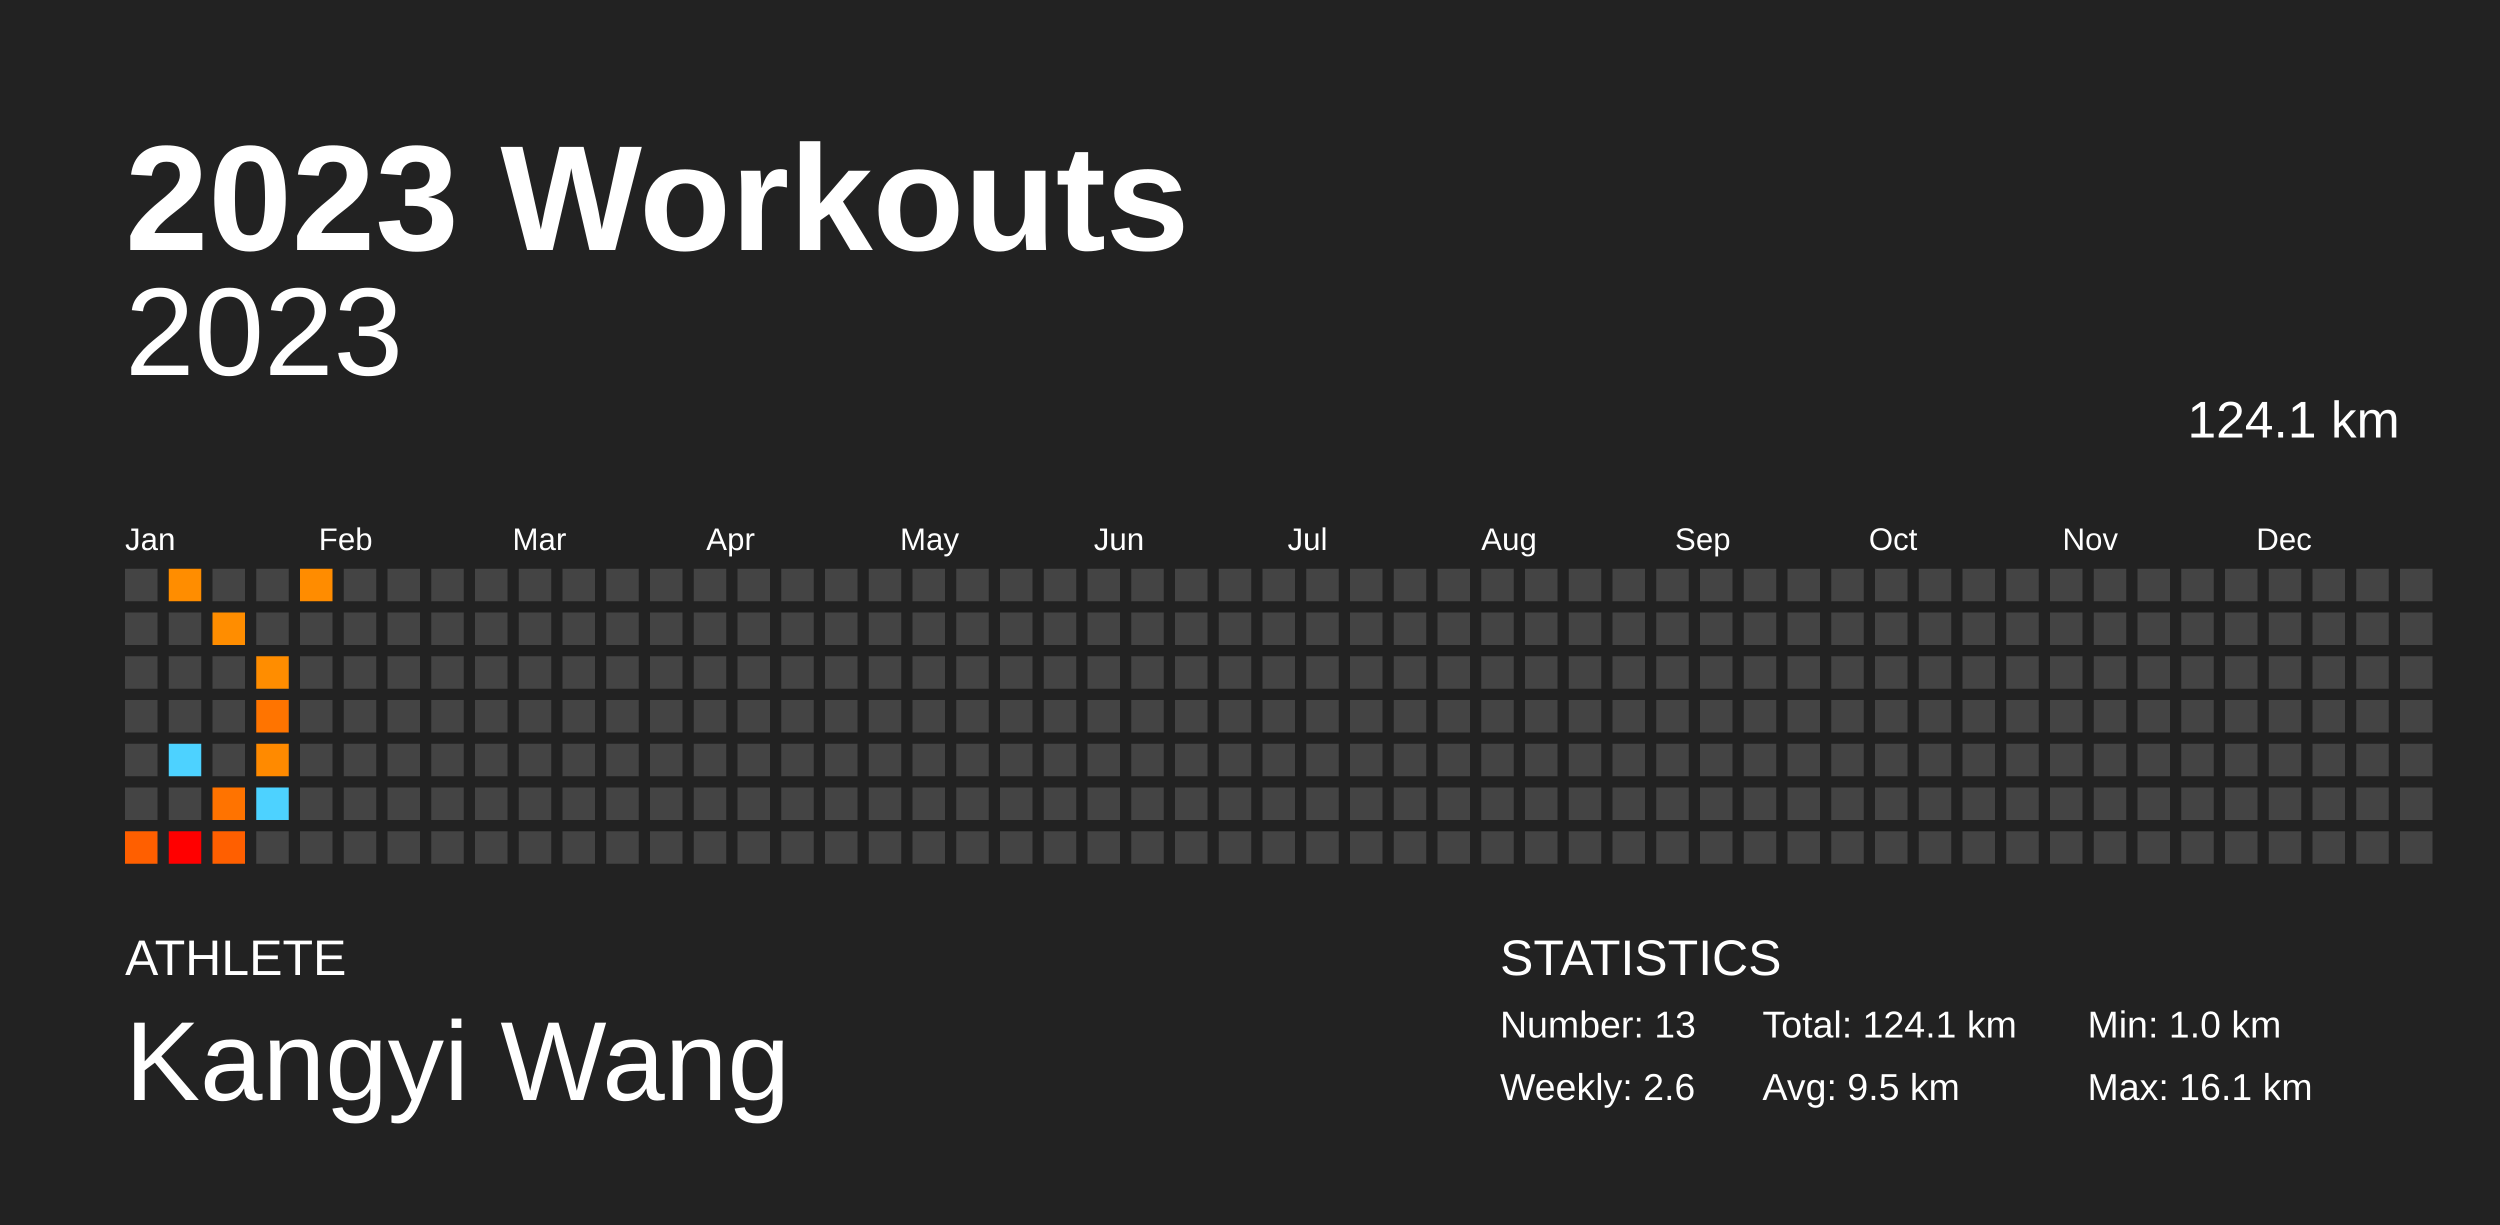
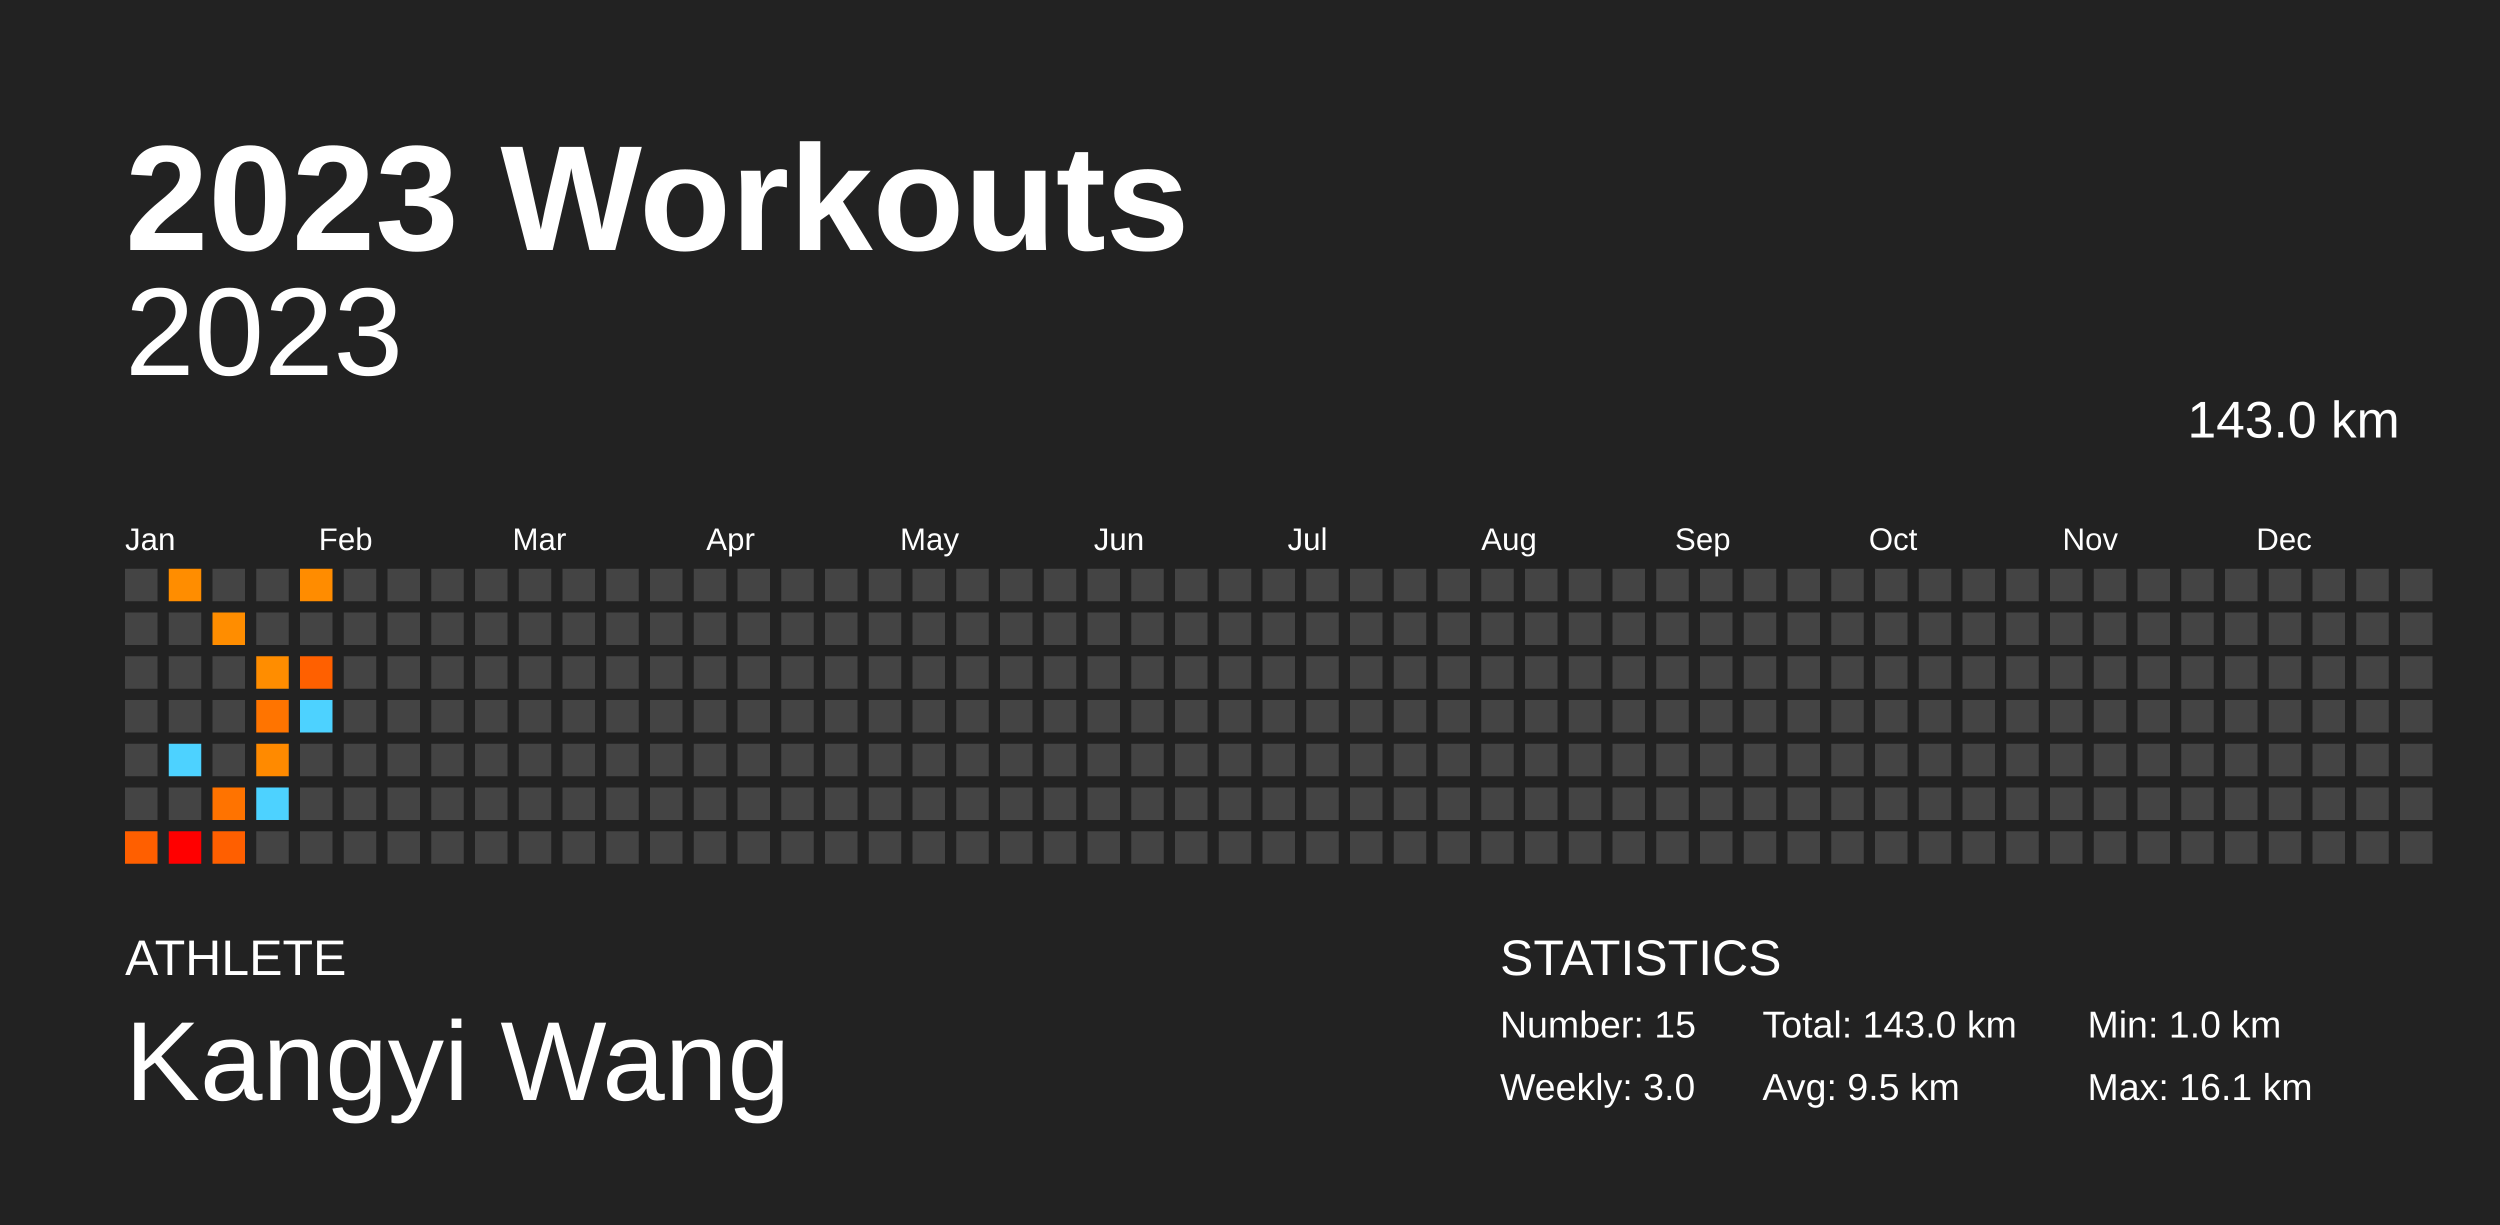
<svg xmlns="http://www.w3.org/2000/svg" baseProfile="full" height="98mm" version="1.1" viewBox="0,0,200,98" width="200mm">
  <defs />
  <rect fill="#222222" height="98" width="200" x="0" y="0" />
  <text fill="#FFFFFF" style="font-size:12px; font-family:Arial; font-weight:bold;" x="10" y="20">2023 Workouts</text>
  <text fill="#FFFFFF" style="font-size:4px; font-family:Arial" x="10" y="78">ATHLETE</text>
  <text fill="#FFFFFF" style="font-size:9px; font-family:Arial" x="10" y="88">Kangyi Wang</text>
  <text fill="#FFFFFF" style="font-size:4px; font-family:Arial" x="120" y="78">STATISTICS</text>
-   <text fill="#FFFFFF" style="font-size:3px; font-family:Arial" x="120" y="83">Number: 13</text>
-   <text fill="#FFFFFF" style="font-size:3px; font-family:Arial" x="120" y="88">Weekly: 2.6</text>
-   <text fill="#FFFFFF" style="font-size:3px; font-family:Arial" x="141" y="83">Total: 124.1 km</text>
+   <text fill="#FFFFFF" style="font-size:3px; font-family:Arial" x="120" y="83">Number: 15</text>
+   <text fill="#FFFFFF" style="font-size:3px; font-family:Arial" x="120" y="88">Weekly: 3.0</text>
+   <text fill="#FFFFFF" style="font-size:3px; font-family:Arial" x="141" y="83">Total: 143.0 km</text>
  <text fill="#FFFFFF" style="font-size:3px; font-family:Arial" x="141" y="88">Avg: 9.5 km</text>
  <text fill="#FFFFFF" style="font-size:3px; font-family:Arial" x="167" y="83">Min: 1.0 km</text>
  <text fill="#FFFFFF" style="font-size:3px; font-family:Arial" x="167" y="88">Max: 16.1 km</text>
  <text alignment-baseline="hanging" fill="#FFFFFF" style="font-size:10.0px; font-family:Arial;" x="10" y="30">2023</text>
-   <text alignment-baseline="hanging" fill="#FFFFFF" style="font-size:4.125px; font-family:Arial;" x="175" y="35">124.1 km</text>
+   <text alignment-baseline="hanging" fill="#FFFFFF" style="font-size:4.125px; font-family:Arial;" x="175" y="35">143.0 km</text>
  <text fill="#FFFFFF" style="font-size:2.5px; font-family:Arial" x="10.0" y="44">Jan</text>
  <text fill="#FFFFFF" style="font-size:2.5px; font-family:Arial" x="25.5" y="44">Feb</text>
  <text fill="#FFFFFF" style="font-size:2.5px; font-family:Arial" x="41.0" y="44">Mar</text>
  <text fill="#FFFFFF" style="font-size:2.5px; font-family:Arial" x="56.5" y="44">Apr</text>
  <text fill="#FFFFFF" style="font-size:2.5px; font-family:Arial" x="72.0" y="44">May</text>
  <text fill="#FFFFFF" style="font-size:2.5px; font-family:Arial" x="87.5" y="44">Jun</text>
  <text fill="#FFFFFF" style="font-size:2.5px; font-family:Arial" x="103.0" y="44">Jul</text>
  <text fill="#FFFFFF" style="font-size:2.5px; font-family:Arial" x="118.5" y="44">Aug</text>
  <text fill="#FFFFFF" style="font-size:2.5px; font-family:Arial" x="134.0" y="44">Sep</text>
  <text fill="#FFFFFF" style="font-size:2.5px; font-family:Arial" x="149.5" y="44">Oct</text>
  <text fill="#FFFFFF" style="font-size:2.5px; font-family:Arial" x="165.0" y="44">Nov</text>
  <text fill="#FFFFFF" style="font-size:2.5px; font-family:Arial" x="180.5" y="44">Dec</text>
  <rect fill="#444444" height="2.6" width="2.6" x="10.0" y="45.5" />
  <rect fill="#444444" height="2.6" width="2.6" x="10.0" y="49.0" />
  <rect fill="#444444" height="2.6" width="2.6" x="10.0" y="52.5" />
  <rect fill="#444444" height="2.6" width="2.6" x="10.0" y="56.0" />
  <rect fill="#444444" height="2.6" width="2.6" x="10.0" y="59.5" />
  <rect fill="#444444" height="2.6" width="2.6" x="10.0" y="63.0" />
  <rect fill="#ff5f00" height="2.6" width="2.6" x="10.0" y="66.5" />
  <rect fill="#ff8d00" height="2.6" width="2.6" x="13.5" y="45.5" />
  <rect fill="#444444" height="2.6" width="2.6" x="13.5" y="49.0" />
  <rect fill="#444444" height="2.6" width="2.6" x="13.5" y="52.5" />
  <rect fill="#444444" height="2.6" width="2.6" x="13.5" y="56.0" />
  <rect fill="#4dd2ff" height="2.6" width="2.6" x="13.5" y="59.5" />
  <rect fill="#444444" height="2.6" width="2.6" x="13.5" y="63.0" />
  <rect fill="#ff0000" height="2.6" width="2.6" x="13.5" y="66.5" />
  <rect fill="#444444" height="2.6" width="2.6" x="17.0" y="45.5" />
  <rect fill="#ff8d00" height="2.6" width="2.6" x="17.0" y="49.0" />
  <rect fill="#444444" height="2.6" width="2.6" x="17.0" y="52.5" />
  <rect fill="#444444" height="2.6" width="2.6" x="17.0" y="56.0" />
  <rect fill="#444444" height="2.6" width="2.6" x="17.0" y="59.5" />
  <rect fill="#ff7300" height="2.6" width="2.6" x="17.0" y="63.0" />
  <rect fill="#ff5f00" height="2.6" width="2.6" x="17.0" y="66.5" />
  <rect fill="#444444" height="2.6" width="2.6" x="20.5" y="45.5" />
  <rect fill="#444444" height="2.6" width="2.6" x="20.5" y="49.0" />
  <rect fill="#ff8d00" height="2.6" width="2.6" x="20.5" y="52.5" />
  <rect fill="#ff7400" height="2.6" width="2.6" x="20.5" y="56.0" />
  <rect fill="#ff8a00" height="2.6" width="2.6" x="20.5" y="59.5" />
  <rect fill="#4dd2ff" height="2.6" width="2.6" x="20.5" y="63.0" />
  <rect fill="#444444" height="2.6" width="2.6" x="20.5" y="66.5" />
  <rect fill="#ff8c00" height="2.6" width="2.6" x="24.0" y="45.5" />
  <rect fill="#444444" height="2.6" width="2.6" x="24.0" y="49.0" />
-   <rect fill="#444444" height="2.6" width="2.6" x="24.0" y="52.5" />
-   <rect fill="#444444" height="2.6" width="2.6" x="24.0" y="56.0" />
+   <rect fill="#ff6000" height="2.6" width="2.6" x="24.0" y="52.5" />
+   <rect fill="#4dd2ff" height="2.6" width="2.6" x="24.0" y="56.0" />
  <rect fill="#444444" height="2.6" width="2.6" x="24.0" y="59.5" />
  <rect fill="#444444" height="2.6" width="2.6" x="24.0" y="63.0" />
  <rect fill="#444444" height="2.6" width="2.6" x="24.0" y="66.5" />
  <rect fill="#444444" height="2.6" width="2.6" x="27.5" y="45.5" />
  <rect fill="#444444" height="2.6" width="2.6" x="27.5" y="49.0" />
  <rect fill="#444444" height="2.6" width="2.6" x="27.5" y="52.5" />
  <rect fill="#444444" height="2.6" width="2.6" x="27.5" y="56.0" />
  <rect fill="#444444" height="2.6" width="2.6" x="27.5" y="59.5" />
  <rect fill="#444444" height="2.6" width="2.6" x="27.5" y="63.0" />
  <rect fill="#444444" height="2.6" width="2.6" x="27.5" y="66.5" />
  <rect fill="#444444" height="2.6" width="2.6" x="31.0" y="45.5" />
  <rect fill="#444444" height="2.6" width="2.6" x="31.0" y="49.0" />
  <rect fill="#444444" height="2.6" width="2.6" x="31.0" y="52.5" />
  <rect fill="#444444" height="2.6" width="2.6" x="31.0" y="56.0" />
  <rect fill="#444444" height="2.6" width="2.6" x="31.0" y="59.5" />
  <rect fill="#444444" height="2.6" width="2.6" x="31.0" y="63.0" />
  <rect fill="#444444" height="2.6" width="2.6" x="31.0" y="66.5" />
  <rect fill="#444444" height="2.6" width="2.6" x="34.5" y="45.5" />
  <rect fill="#444444" height="2.6" width="2.6" x="34.5" y="49.0" />
  <rect fill="#444444" height="2.6" width="2.6" x="34.5" y="52.5" />
  <rect fill="#444444" height="2.6" width="2.6" x="34.5" y="56.0" />
  <rect fill="#444444" height="2.6" width="2.6" x="34.5" y="59.5" />
  <rect fill="#444444" height="2.6" width="2.6" x="34.5" y="63.0" />
  <rect fill="#444444" height="2.6" width="2.6" x="34.5" y="66.5" />
  <rect fill="#444444" height="2.6" width="2.6" x="38.0" y="45.5" />
  <rect fill="#444444" height="2.6" width="2.6" x="38.0" y="49.0" />
  <rect fill="#444444" height="2.6" width="2.6" x="38.0" y="52.5" />
  <rect fill="#444444" height="2.6" width="2.6" x="38.0" y="56.0" />
  <rect fill="#444444" height="2.6" width="2.6" x="38.0" y="59.5" />
  <rect fill="#444444" height="2.6" width="2.6" x="38.0" y="63.0" />
  <rect fill="#444444" height="2.6" width="2.6" x="38.0" y="66.5" />
  <rect fill="#444444" height="2.6" width="2.6" x="41.5" y="45.5" />
  <rect fill="#444444" height="2.6" width="2.6" x="41.5" y="49.0" />
  <rect fill="#444444" height="2.6" width="2.6" x="41.5" y="52.5" />
  <rect fill="#444444" height="2.6" width="2.6" x="41.5" y="56.0" />
  <rect fill="#444444" height="2.6" width="2.6" x="41.5" y="59.5" />
  <rect fill="#444444" height="2.6" width="2.6" x="41.5" y="63.0" />
  <rect fill="#444444" height="2.6" width="2.6" x="41.5" y="66.5" />
  <rect fill="#444444" height="2.6" width="2.6" x="45.0" y="45.5" />
  <rect fill="#444444" height="2.6" width="2.6" x="45.0" y="49.0" />
  <rect fill="#444444" height="2.6" width="2.6" x="45.0" y="52.5" />
  <rect fill="#444444" height="2.6" width="2.6" x="45.0" y="56.0" />
  <rect fill="#444444" height="2.6" width="2.6" x="45.0" y="59.5" />
  <rect fill="#444444" height="2.6" width="2.6" x="45.0" y="63.0" />
  <rect fill="#444444" height="2.6" width="2.6" x="45.0" y="66.5" />
  <rect fill="#444444" height="2.6" width="2.6" x="48.5" y="45.5" />
  <rect fill="#444444" height="2.6" width="2.6" x="48.5" y="49.0" />
  <rect fill="#444444" height="2.6" width="2.6" x="48.5" y="52.5" />
  <rect fill="#444444" height="2.6" width="2.6" x="48.5" y="56.0" />
  <rect fill="#444444" height="2.6" width="2.6" x="48.5" y="59.5" />
  <rect fill="#444444" height="2.6" width="2.6" x="48.5" y="63.0" />
  <rect fill="#444444" height="2.6" width="2.6" x="48.5" y="66.5" />
  <rect fill="#444444" height="2.6" width="2.6" x="52.0" y="45.5" />
  <rect fill="#444444" height="2.6" width="2.6" x="52.0" y="49.0" />
  <rect fill="#444444" height="2.6" width="2.6" x="52.0" y="52.5" />
  <rect fill="#444444" height="2.6" width="2.6" x="52.0" y="56.0" />
  <rect fill="#444444" height="2.6" width="2.6" x="52.0" y="59.5" />
  <rect fill="#444444" height="2.6" width="2.6" x="52.0" y="63.0" />
  <rect fill="#444444" height="2.6" width="2.6" x="52.0" y="66.5" />
  <rect fill="#444444" height="2.6" width="2.6" x="55.5" y="45.5" />
  <rect fill="#444444" height="2.6" width="2.6" x="55.5" y="49.0" />
  <rect fill="#444444" height="2.6" width="2.6" x="55.5" y="52.5" />
  <rect fill="#444444" height="2.6" width="2.6" x="55.5" y="56.0" />
  <rect fill="#444444" height="2.6" width="2.6" x="55.5" y="59.5" />
  <rect fill="#444444" height="2.6" width="2.6" x="55.5" y="63.0" />
  <rect fill="#444444" height="2.6" width="2.6" x="55.5" y="66.5" />
  <rect fill="#444444" height="2.6" width="2.6" x="59.0" y="45.5" />
  <rect fill="#444444" height="2.6" width="2.6" x="59.0" y="49.0" />
  <rect fill="#444444" height="2.6" width="2.6" x="59.0" y="52.5" />
  <rect fill="#444444" height="2.6" width="2.6" x="59.0" y="56.0" />
  <rect fill="#444444" height="2.6" width="2.6" x="59.0" y="59.5" />
  <rect fill="#444444" height="2.6" width="2.6" x="59.0" y="63.0" />
  <rect fill="#444444" height="2.6" width="2.6" x="59.0" y="66.5" />
  <rect fill="#444444" height="2.6" width="2.6" x="62.5" y="45.5" />
  <rect fill="#444444" height="2.6" width="2.6" x="62.5" y="49.0" />
  <rect fill="#444444" height="2.6" width="2.6" x="62.5" y="52.5" />
  <rect fill="#444444" height="2.6" width="2.6" x="62.5" y="56.0" />
  <rect fill="#444444" height="2.6" width="2.6" x="62.5" y="59.5" />
  <rect fill="#444444" height="2.6" width="2.6" x="62.5" y="63.0" />
  <rect fill="#444444" height="2.6" width="2.6" x="62.5" y="66.5" />
  <rect fill="#444444" height="2.6" width="2.6" x="66.0" y="45.5" />
  <rect fill="#444444" height="2.6" width="2.6" x="66.0" y="49.0" />
  <rect fill="#444444" height="2.6" width="2.6" x="66.0" y="52.5" />
  <rect fill="#444444" height="2.6" width="2.6" x="66.0" y="56.0" />
  <rect fill="#444444" height="2.6" width="2.6" x="66.0" y="59.5" />
  <rect fill="#444444" height="2.6" width="2.6" x="66.0" y="63.0" />
  <rect fill="#444444" height="2.6" width="2.6" x="66.0" y="66.5" />
  <rect fill="#444444" height="2.6" width="2.6" x="69.5" y="45.5" />
  <rect fill="#444444" height="2.6" width="2.6" x="69.5" y="49.0" />
  <rect fill="#444444" height="2.6" width="2.6" x="69.5" y="52.5" />
  <rect fill="#444444" height="2.6" width="2.6" x="69.5" y="56.0" />
  <rect fill="#444444" height="2.6" width="2.6" x="69.5" y="59.5" />
  <rect fill="#444444" height="2.6" width="2.6" x="69.5" y="63.0" />
  <rect fill="#444444" height="2.6" width="2.6" x="69.5" y="66.5" />
  <rect fill="#444444" height="2.6" width="2.6" x="73.0" y="45.5" />
  <rect fill="#444444" height="2.6" width="2.6" x="73.0" y="49.0" />
  <rect fill="#444444" height="2.6" width="2.6" x="73.0" y="52.5" />
  <rect fill="#444444" height="2.6" width="2.6" x="73.0" y="56.0" />
  <rect fill="#444444" height="2.6" width="2.6" x="73.0" y="59.5" />
  <rect fill="#444444" height="2.6" width="2.6" x="73.0" y="63.0" />
  <rect fill="#444444" height="2.6" width="2.6" x="73.0" y="66.5" />
  <rect fill="#444444" height="2.6" width="2.6" x="76.5" y="45.5" />
  <rect fill="#444444" height="2.6" width="2.6" x="76.5" y="49.0" />
  <rect fill="#444444" height="2.6" width="2.6" x="76.5" y="52.5" />
  <rect fill="#444444" height="2.6" width="2.6" x="76.5" y="56.0" />
  <rect fill="#444444" height="2.6" width="2.6" x="76.5" y="59.5" />
  <rect fill="#444444" height="2.6" width="2.6" x="76.5" y="63.0" />
  <rect fill="#444444" height="2.6" width="2.6" x="76.5" y="66.5" />
  <rect fill="#444444" height="2.6" width="2.6" x="80.0" y="45.5" />
  <rect fill="#444444" height="2.6" width="2.6" x="80.0" y="49.0" />
  <rect fill="#444444" height="2.6" width="2.6" x="80.0" y="52.5" />
  <rect fill="#444444" height="2.6" width="2.6" x="80.0" y="56.0" />
  <rect fill="#444444" height="2.6" width="2.6" x="80.0" y="59.5" />
  <rect fill="#444444" height="2.6" width="2.6" x="80.0" y="63.0" />
  <rect fill="#444444" height="2.6" width="2.6" x="80.0" y="66.5" />
  <rect fill="#444444" height="2.6" width="2.6" x="83.5" y="45.5" />
  <rect fill="#444444" height="2.6" width="2.6" x="83.5" y="49.0" />
  <rect fill="#444444" height="2.6" width="2.6" x="83.5" y="52.5" />
  <rect fill="#444444" height="2.6" width="2.6" x="83.5" y="56.0" />
  <rect fill="#444444" height="2.6" width="2.6" x="83.5" y="59.5" />
  <rect fill="#444444" height="2.6" width="2.6" x="83.5" y="63.0" />
  <rect fill="#444444" height="2.6" width="2.6" x="83.5" y="66.5" />
  <rect fill="#444444" height="2.6" width="2.6" x="87.0" y="45.5" />
  <rect fill="#444444" height="2.6" width="2.6" x="87.0" y="49.0" />
  <rect fill="#444444" height="2.6" width="2.6" x="87.0" y="52.5" />
  <rect fill="#444444" height="2.6" width="2.6" x="87.0" y="56.0" />
  <rect fill="#444444" height="2.6" width="2.6" x="87.0" y="59.5" />
  <rect fill="#444444" height="2.6" width="2.6" x="87.0" y="63.0" />
  <rect fill="#444444" height="2.6" width="2.6" x="87.0" y="66.5" />
  <rect fill="#444444" height="2.6" width="2.6" x="90.5" y="45.5" />
  <rect fill="#444444" height="2.6" width="2.6" x="90.5" y="49.0" />
  <rect fill="#444444" height="2.6" width="2.6" x="90.5" y="52.5" />
  <rect fill="#444444" height="2.6" width="2.6" x="90.5" y="56.0" />
  <rect fill="#444444" height="2.6" width="2.6" x="90.5" y="59.5" />
  <rect fill="#444444" height="2.6" width="2.6" x="90.5" y="63.0" />
  <rect fill="#444444" height="2.6" width="2.6" x="90.5" y="66.5" />
  <rect fill="#444444" height="2.6" width="2.6" x="94.0" y="45.5" />
  <rect fill="#444444" height="2.6" width="2.6" x="94.0" y="49.0" />
  <rect fill="#444444" height="2.6" width="2.6" x="94.0" y="52.5" />
  <rect fill="#444444" height="2.6" width="2.6" x="94.0" y="56.0" />
  <rect fill="#444444" height="2.6" width="2.6" x="94.0" y="59.5" />
  <rect fill="#444444" height="2.6" width="2.6" x="94.0" y="63.0" />
  <rect fill="#444444" height="2.6" width="2.6" x="94.0" y="66.5" />
  <rect fill="#444444" height="2.6" width="2.6" x="97.5" y="45.5" />
  <rect fill="#444444" height="2.6" width="2.6" x="97.5" y="49.0" />
  <rect fill="#444444" height="2.6" width="2.6" x="97.5" y="52.5" />
  <rect fill="#444444" height="2.6" width="2.6" x="97.5" y="56.0" />
  <rect fill="#444444" height="2.6" width="2.6" x="97.5" y="59.5" />
  <rect fill="#444444" height="2.6" width="2.6" x="97.5" y="63.0" />
  <rect fill="#444444" height="2.6" width="2.6" x="97.5" y="66.5" />
  <rect fill="#444444" height="2.6" width="2.6" x="101.0" y="45.5" />
  <rect fill="#444444" height="2.6" width="2.6" x="101.0" y="49.0" />
  <rect fill="#444444" height="2.6" width="2.6" x="101.0" y="52.5" />
  <rect fill="#444444" height="2.6" width="2.6" x="101.0" y="56.0" />
  <rect fill="#444444" height="2.6" width="2.6" x="101.0" y="59.5" />
  <rect fill="#444444" height="2.6" width="2.6" x="101.0" y="63.0" />
  <rect fill="#444444" height="2.6" width="2.6" x="101.0" y="66.5" />
  <rect fill="#444444" height="2.6" width="2.6" x="104.5" y="45.5" />
  <rect fill="#444444" height="2.6" width="2.6" x="104.5" y="49.0" />
  <rect fill="#444444" height="2.6" width="2.6" x="104.5" y="52.5" />
  <rect fill="#444444" height="2.6" width="2.6" x="104.5" y="56.0" />
  <rect fill="#444444" height="2.6" width="2.6" x="104.5" y="59.5" />
  <rect fill="#444444" height="2.6" width="2.6" x="104.5" y="63.0" />
  <rect fill="#444444" height="2.6" width="2.6" x="104.5" y="66.5" />
  <rect fill="#444444" height="2.6" width="2.6" x="108.0" y="45.5" />
  <rect fill="#444444" height="2.6" width="2.6" x="108.0" y="49.0" />
  <rect fill="#444444" height="2.6" width="2.6" x="108.0" y="52.5" />
  <rect fill="#444444" height="2.6" width="2.6" x="108.0" y="56.0" />
  <rect fill="#444444" height="2.6" width="2.6" x="108.0" y="59.5" />
  <rect fill="#444444" height="2.6" width="2.6" x="108.0" y="63.0" />
  <rect fill="#444444" height="2.6" width="2.6" x="108.0" y="66.5" />
  <rect fill="#444444" height="2.6" width="2.6" x="111.5" y="45.5" />
  <rect fill="#444444" height="2.6" width="2.6" x="111.5" y="49.0" />
  <rect fill="#444444" height="2.6" width="2.6" x="111.5" y="52.5" />
  <rect fill="#444444" height="2.6" width="2.6" x="111.5" y="56.0" />
  <rect fill="#444444" height="2.6" width="2.6" x="111.5" y="59.5" />
  <rect fill="#444444" height="2.6" width="2.6" x="111.5" y="63.0" />
  <rect fill="#444444" height="2.6" width="2.6" x="111.5" y="66.5" />
  <rect fill="#444444" height="2.6" width="2.6" x="115.0" y="45.5" />
  <rect fill="#444444" height="2.6" width="2.6" x="115.0" y="49.0" />
  <rect fill="#444444" height="2.6" width="2.6" x="115.0" y="52.5" />
  <rect fill="#444444" height="2.6" width="2.6" x="115.0" y="56.0" />
  <rect fill="#444444" height="2.6" width="2.6" x="115.0" y="59.5" />
  <rect fill="#444444" height="2.6" width="2.6" x="115.0" y="63.0" />
  <rect fill="#444444" height="2.6" width="2.6" x="115.0" y="66.5" />
  <rect fill="#444444" height="2.6" width="2.6" x="118.5" y="45.5" />
  <rect fill="#444444" height="2.6" width="2.6" x="118.5" y="49.0" />
  <rect fill="#444444" height="2.6" width="2.6" x="118.5" y="52.5" />
  <rect fill="#444444" height="2.6" width="2.6" x="118.5" y="56.0" />
  <rect fill="#444444" height="2.6" width="2.6" x="118.5" y="59.5" />
  <rect fill="#444444" height="2.6" width="2.6" x="118.5" y="63.0" />
  <rect fill="#444444" height="2.6" width="2.6" x="118.5" y="66.5" />
  <rect fill="#444444" height="2.6" width="2.6" x="122.0" y="45.5" />
  <rect fill="#444444" height="2.6" width="2.6" x="122.0" y="49.0" />
  <rect fill="#444444" height="2.6" width="2.6" x="122.0" y="52.5" />
  <rect fill="#444444" height="2.6" width="2.6" x="122.0" y="56.0" />
  <rect fill="#444444" height="2.6" width="2.6" x="122.0" y="59.5" />
  <rect fill="#444444" height="2.6" width="2.6" x="122.0" y="63.0" />
  <rect fill="#444444" height="2.6" width="2.6" x="122.0" y="66.5" />
  <rect fill="#444444" height="2.6" width="2.6" x="125.5" y="45.5" />
  <rect fill="#444444" height="2.6" width="2.6" x="125.5" y="49.0" />
  <rect fill="#444444" height="2.6" width="2.6" x="125.5" y="52.5" />
  <rect fill="#444444" height="2.6" width="2.6" x="125.5" y="56.0" />
  <rect fill="#444444" height="2.6" width="2.6" x="125.5" y="59.5" />
  <rect fill="#444444" height="2.6" width="2.6" x="125.5" y="63.0" />
  <rect fill="#444444" height="2.6" width="2.6" x="125.5" y="66.5" />
  <rect fill="#444444" height="2.6" width="2.6" x="129.0" y="45.5" />
  <rect fill="#444444" height="2.6" width="2.6" x="129.0" y="49.0" />
  <rect fill="#444444" height="2.6" width="2.6" x="129.0" y="52.5" />
  <rect fill="#444444" height="2.6" width="2.6" x="129.0" y="56.0" />
  <rect fill="#444444" height="2.6" width="2.6" x="129.0" y="59.5" />
  <rect fill="#444444" height="2.6" width="2.6" x="129.0" y="63.0" />
  <rect fill="#444444" height="2.6" width="2.6" x="129.0" y="66.5" />
  <rect fill="#444444" height="2.6" width="2.6" x="132.5" y="45.5" />
  <rect fill="#444444" height="2.6" width="2.6" x="132.5" y="49.0" />
  <rect fill="#444444" height="2.6" width="2.6" x="132.5" y="52.5" />
  <rect fill="#444444" height="2.6" width="2.6" x="132.5" y="56.0" />
  <rect fill="#444444" height="2.6" width="2.6" x="132.5" y="59.5" />
  <rect fill="#444444" height="2.6" width="2.6" x="132.5" y="63.0" />
  <rect fill="#444444" height="2.6" width="2.6" x="132.5" y="66.5" />
  <rect fill="#444444" height="2.6" width="2.6" x="136.0" y="45.5" />
  <rect fill="#444444" height="2.6" width="2.6" x="136.0" y="49.0" />
  <rect fill="#444444" height="2.6" width="2.6" x="136.0" y="52.5" />
  <rect fill="#444444" height="2.6" width="2.6" x="136.0" y="56.0" />
  <rect fill="#444444" height="2.6" width="2.6" x="136.0" y="59.5" />
  <rect fill="#444444" height="2.6" width="2.6" x="136.0" y="63.0" />
  <rect fill="#444444" height="2.6" width="2.6" x="136.0" y="66.5" />
  <rect fill="#444444" height="2.6" width="2.6" x="139.5" y="45.5" />
  <rect fill="#444444" height="2.6" width="2.6" x="139.5" y="49.0" />
  <rect fill="#444444" height="2.6" width="2.6" x="139.5" y="52.5" />
  <rect fill="#444444" height="2.6" width="2.6" x="139.5" y="56.0" />
  <rect fill="#444444" height="2.6" width="2.6" x="139.5" y="59.5" />
  <rect fill="#444444" height="2.6" width="2.6" x="139.5" y="63.0" />
  <rect fill="#444444" height="2.6" width="2.6" x="139.5" y="66.5" />
  <rect fill="#444444" height="2.6" width="2.6" x="143.0" y="45.5" />
  <rect fill="#444444" height="2.6" width="2.6" x="143.0" y="49.0" />
  <rect fill="#444444" height="2.6" width="2.6" x="143.0" y="52.5" />
  <rect fill="#444444" height="2.6" width="2.6" x="143.0" y="56.0" />
  <rect fill="#444444" height="2.6" width="2.6" x="143.0" y="59.5" />
  <rect fill="#444444" height="2.6" width="2.6" x="143.0" y="63.0" />
  <rect fill="#444444" height="2.6" width="2.6" x="143.0" y="66.5" />
  <rect fill="#444444" height="2.6" width="2.6" x="146.5" y="45.5" />
  <rect fill="#444444" height="2.6" width="2.6" x="146.5" y="49.0" />
  <rect fill="#444444" height="2.6" width="2.6" x="146.5" y="52.5" />
  <rect fill="#444444" height="2.6" width="2.6" x="146.5" y="56.0" />
  <rect fill="#444444" height="2.6" width="2.6" x="146.5" y="59.5" />
  <rect fill="#444444" height="2.6" width="2.6" x="146.5" y="63.0" />
  <rect fill="#444444" height="2.6" width="2.6" x="146.5" y="66.5" />
  <rect fill="#444444" height="2.6" width="2.6" x="150.0" y="45.5" />
  <rect fill="#444444" height="2.6" width="2.6" x="150.0" y="49.0" />
  <rect fill="#444444" height="2.6" width="2.6" x="150.0" y="52.5" />
  <rect fill="#444444" height="2.6" width="2.6" x="150.0" y="56.0" />
  <rect fill="#444444" height="2.6" width="2.6" x="150.0" y="59.5" />
  <rect fill="#444444" height="2.6" width="2.6" x="150.0" y="63.0" />
  <rect fill="#444444" height="2.6" width="2.6" x="150.0" y="66.5" />
  <rect fill="#444444" height="2.6" width="2.6" x="153.5" y="45.5" />
  <rect fill="#444444" height="2.6" width="2.6" x="153.5" y="49.0" />
  <rect fill="#444444" height="2.6" width="2.6" x="153.5" y="52.5" />
  <rect fill="#444444" height="2.6" width="2.6" x="153.5" y="56.0" />
  <rect fill="#444444" height="2.6" width="2.6" x="153.5" y="59.5" />
  <rect fill="#444444" height="2.6" width="2.6" x="153.5" y="63.0" />
  <rect fill="#444444" height="2.6" width="2.6" x="153.5" y="66.5" />
  <rect fill="#444444" height="2.6" width="2.6" x="157.0" y="45.5" />
  <rect fill="#444444" height="2.6" width="2.6" x="157.0" y="49.0" />
  <rect fill="#444444" height="2.6" width="2.6" x="157.0" y="52.5" />
  <rect fill="#444444" height="2.6" width="2.6" x="157.0" y="56.0" />
  <rect fill="#444444" height="2.6" width="2.6" x="157.0" y="59.5" />
  <rect fill="#444444" height="2.6" width="2.6" x="157.0" y="63.0" />
  <rect fill="#444444" height="2.6" width="2.6" x="157.0" y="66.5" />
  <rect fill="#444444" height="2.6" width="2.6" x="160.5" y="45.5" />
  <rect fill="#444444" height="2.6" width="2.6" x="160.5" y="49.0" />
  <rect fill="#444444" height="2.6" width="2.6" x="160.5" y="52.5" />
  <rect fill="#444444" height="2.6" width="2.6" x="160.5" y="56.0" />
  <rect fill="#444444" height="2.6" width="2.6" x="160.5" y="59.5" />
  <rect fill="#444444" height="2.6" width="2.6" x="160.5" y="63.0" />
  <rect fill="#444444" height="2.6" width="2.6" x="160.5" y="66.5" />
  <rect fill="#444444" height="2.6" width="2.6" x="164.0" y="45.5" />
  <rect fill="#444444" height="2.6" width="2.6" x="164.0" y="49.0" />
  <rect fill="#444444" height="2.6" width="2.6" x="164.0" y="52.5" />
  <rect fill="#444444" height="2.6" width="2.6" x="164.0" y="56.0" />
  <rect fill="#444444" height="2.6" width="2.6" x="164.0" y="59.5" />
  <rect fill="#444444" height="2.6" width="2.6" x="164.0" y="63.0" />
  <rect fill="#444444" height="2.6" width="2.6" x="164.0" y="66.5" />
  <rect fill="#444444" height="2.6" width="2.6" x="167.5" y="45.5" />
  <rect fill="#444444" height="2.6" width="2.6" x="167.5" y="49.0" />
  <rect fill="#444444" height="2.6" width="2.6" x="167.5" y="52.5" />
  <rect fill="#444444" height="2.6" width="2.6" x="167.5" y="56.0" />
  <rect fill="#444444" height="2.6" width="2.6" x="167.5" y="59.5" />
  <rect fill="#444444" height="2.6" width="2.6" x="167.5" y="63.0" />
  <rect fill="#444444" height="2.6" width="2.6" x="167.5" y="66.5" />
  <rect fill="#444444" height="2.6" width="2.6" x="171.0" y="45.5" />
  <rect fill="#444444" height="2.6" width="2.6" x="171.0" y="49.0" />
  <rect fill="#444444" height="2.6" width="2.6" x="171.0" y="52.5" />
  <rect fill="#444444" height="2.6" width="2.6" x="171.0" y="56.0" />
  <rect fill="#444444" height="2.6" width="2.6" x="171.0" y="59.5" />
  <rect fill="#444444" height="2.6" width="2.6" x="171.0" y="63.0" />
  <rect fill="#444444" height="2.6" width="2.6" x="171.0" y="66.5" />
  <rect fill="#444444" height="2.6" width="2.6" x="174.5" y="45.5" />
  <rect fill="#444444" height="2.6" width="2.6" x="174.5" y="49.0" />
  <rect fill="#444444" height="2.6" width="2.6" x="174.5" y="52.5" />
  <rect fill="#444444" height="2.6" width="2.6" x="174.5" y="56.0" />
  <rect fill="#444444" height="2.6" width="2.6" x="174.5" y="59.5" />
  <rect fill="#444444" height="2.6" width="2.6" x="174.5" y="63.0" />
  <rect fill="#444444" height="2.6" width="2.6" x="174.5" y="66.5" />
  <rect fill="#444444" height="2.6" width="2.6" x="178.0" y="45.5" />
  <rect fill="#444444" height="2.6" width="2.6" x="178.0" y="49.0" />
  <rect fill="#444444" height="2.6" width="2.6" x="178.0" y="52.5" />
  <rect fill="#444444" height="2.6" width="2.6" x="178.0" y="56.0" />
  <rect fill="#444444" height="2.6" width="2.6" x="178.0" y="59.5" />
  <rect fill="#444444" height="2.6" width="2.6" x="178.0" y="63.0" />
  <rect fill="#444444" height="2.6" width="2.6" x="178.0" y="66.5" />
  <rect fill="#444444" height="2.6" width="2.6" x="181.5" y="45.5" />
  <rect fill="#444444" height="2.6" width="2.6" x="181.5" y="49.0" />
  <rect fill="#444444" height="2.6" width="2.6" x="181.5" y="52.5" />
  <rect fill="#444444" height="2.6" width="2.6" x="181.5" y="56.0" />
  <rect fill="#444444" height="2.6" width="2.6" x="181.5" y="59.5" />
  <rect fill="#444444" height="2.6" width="2.6" x="181.5" y="63.0" />
  <rect fill="#444444" height="2.6" width="2.6" x="181.5" y="66.5" />
  <rect fill="#444444" height="2.6" width="2.6" x="185.0" y="45.5" />
  <rect fill="#444444" height="2.6" width="2.6" x="185.0" y="49.0" />
  <rect fill="#444444" height="2.6" width="2.6" x="185.0" y="52.5" />
  <rect fill="#444444" height="2.6" width="2.6" x="185.0" y="56.0" />
  <rect fill="#444444" height="2.6" width="2.6" x="185.0" y="59.5" />
  <rect fill="#444444" height="2.6" width="2.6" x="185.0" y="63.0" />
  <rect fill="#444444" height="2.6" width="2.6" x="185.0" y="66.5" />
  <rect fill="#444444" height="2.6" width="2.6" x="188.5" y="45.5" />
  <rect fill="#444444" height="2.6" width="2.6" x="188.5" y="49.0" />
  <rect fill="#444444" height="2.6" width="2.6" x="188.5" y="52.5" />
  <rect fill="#444444" height="2.6" width="2.6" x="188.5" y="56.0" />
  <rect fill="#444444" height="2.6" width="2.6" x="188.5" y="59.5" />
  <rect fill="#444444" height="2.6" width="2.6" x="188.5" y="63.0" />
  <rect fill="#444444" height="2.6" width="2.6" x="188.5" y="66.5" />
  <rect fill="#444444" height="2.6" width="2.6" x="192.0" y="45.5" />
  <rect fill="#444444" height="2.6" width="2.6" x="192.0" y="49.0" />
  <rect fill="#444444" height="2.6" width="2.6" x="192.0" y="52.5" />
  <rect fill="#444444" height="2.6" width="2.6" x="192.0" y="56.0" />
  <rect fill="#444444" height="2.6" width="2.6" x="192.0" y="59.5" />
  <rect fill="#444444" height="2.6" width="2.6" x="192.0" y="63.0" />
  <rect fill="#444444" height="2.6" width="2.6" x="192.0" y="66.5" />
</svg>
